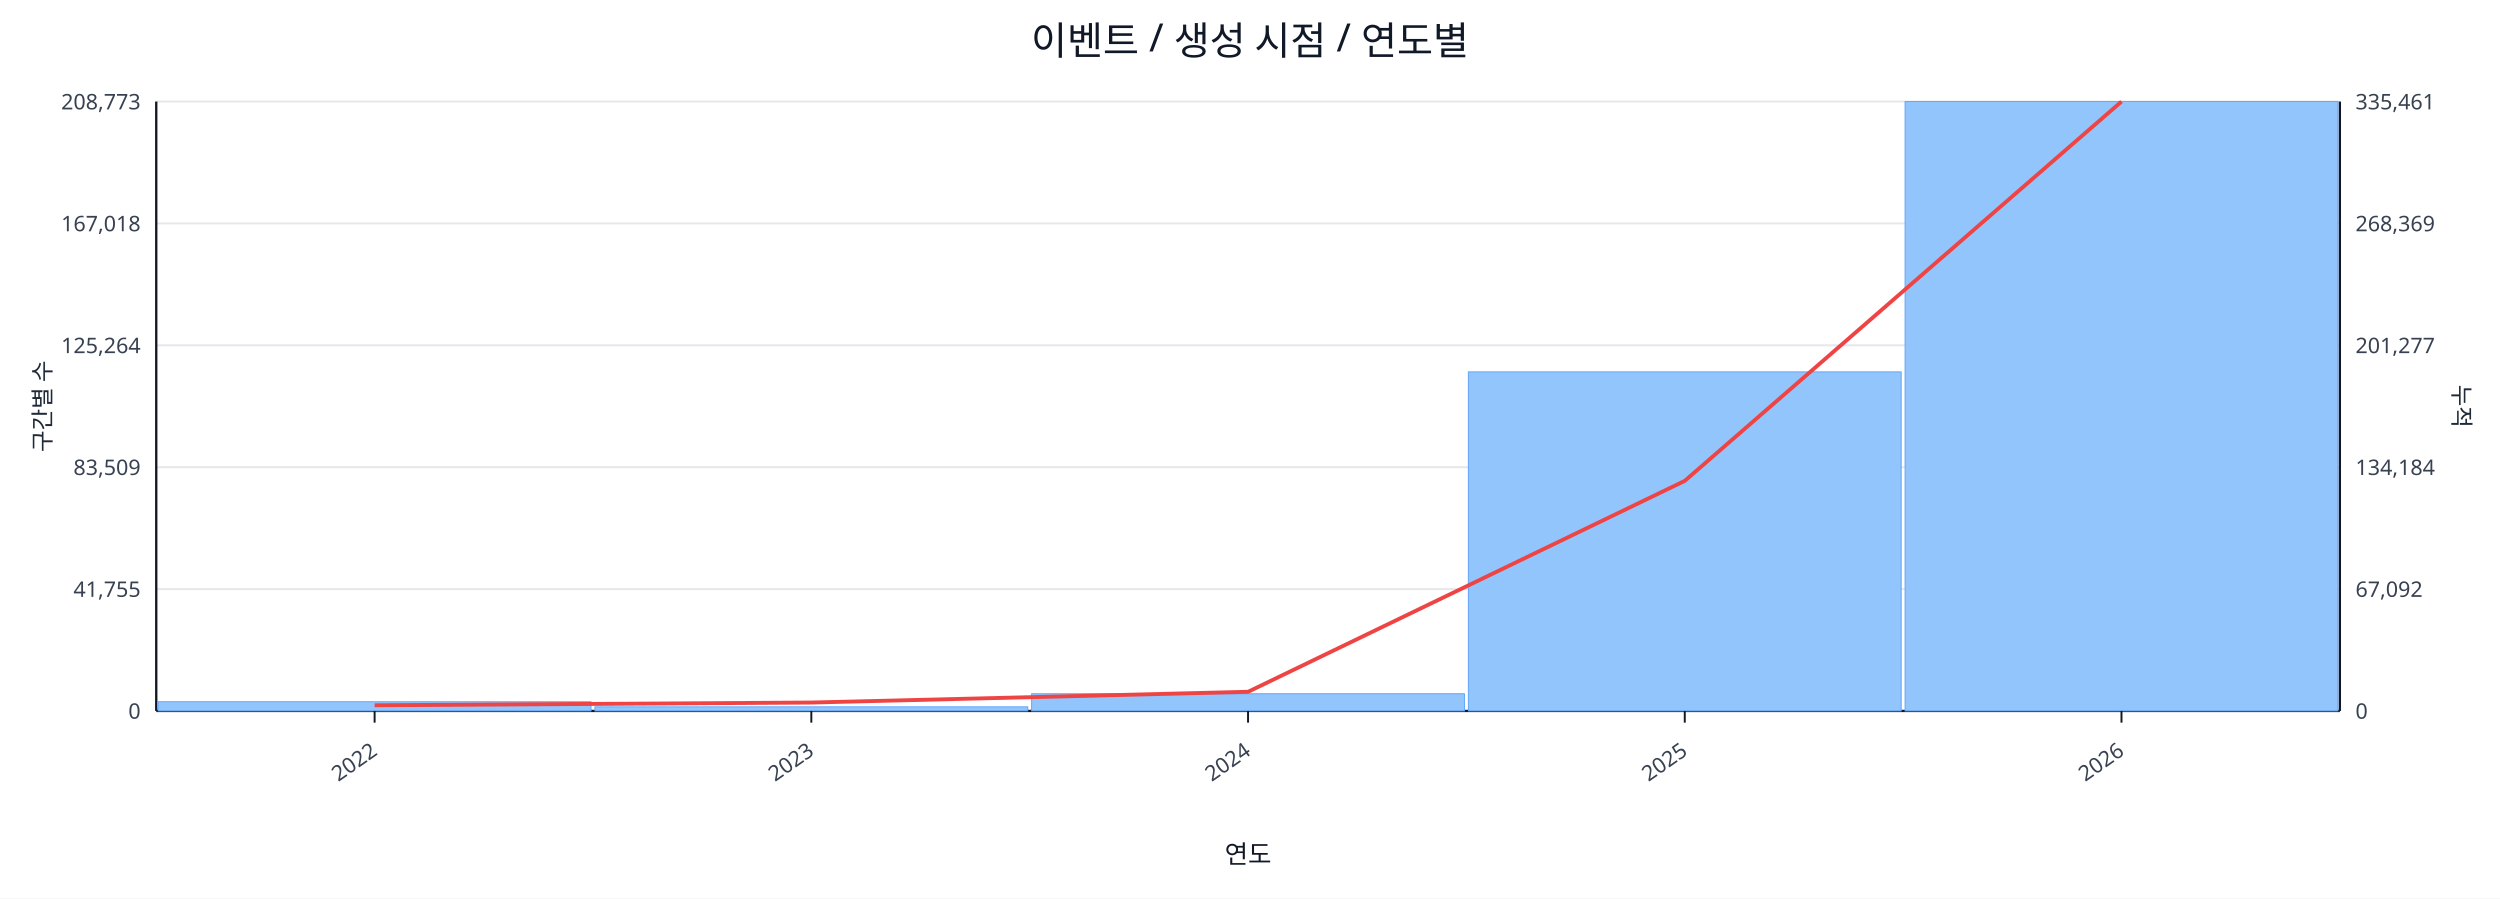
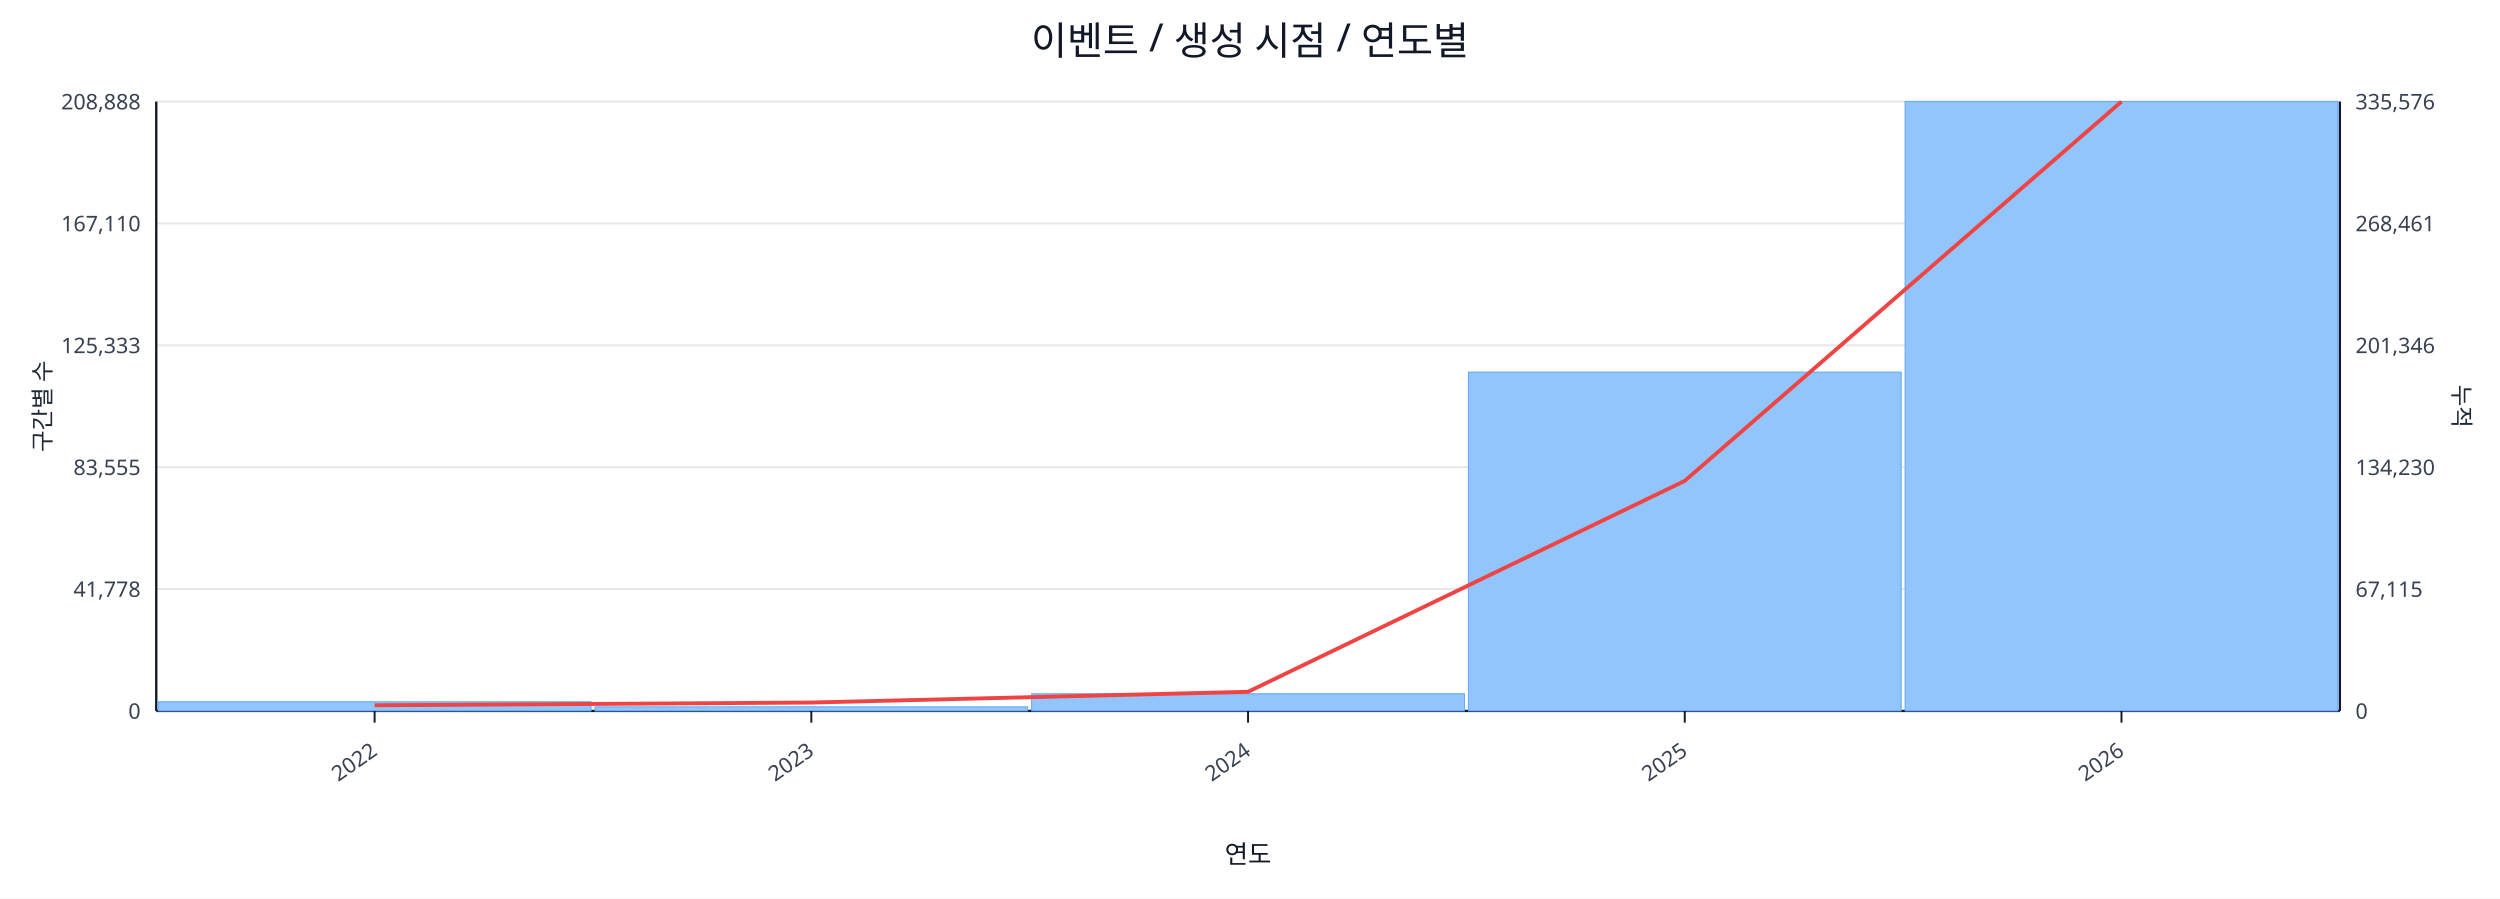
<svg xmlns="http://www.w3.org/2000/svg" width="1280" height="460" viewBox="0 0 1280 460">
  <rect x="0" y="0" width="100%" height="100%" fill="#ffffff" />
  <text x="640.0" y="28" font-size="20" text-anchor="middle" font-family="sans-serif" fill="#111827">이벤트 / 생성 시점 / 연도별</text>
  <line x1="80.0" y1="52.0" x2="1198.0" y2="52.0" stroke="#e5e7eb" stroke-width="1" />
-   <text x="72.0" y="56.0" font-size="11" text-anchor="end" font-family="sans-serif" fill="#374151">208,773</text>
-   <text x="1206.0" y="56.0" font-size="11" text-anchor="start" font-family="sans-serif" fill="#374151">335,461</text>
+   <text x="72.0" y="56.0" font-size="11" text-anchor="end" font-family="sans-serif" fill="#374151">208,888</text>
+   <text x="1206.0" y="56.0" font-size="11" text-anchor="start" font-family="sans-serif" fill="#374151">335,576</text>
  <line x1="80.0" y1="114.4" x2="1198.0" y2="114.4" stroke="#e5e7eb" stroke-width="1" />
-   <text x="72.0" y="118.4" font-size="11" text-anchor="end" font-family="sans-serif" fill="#374151">167,018</text>
-   <text x="1206.0" y="118.4" font-size="11" text-anchor="start" font-family="sans-serif" fill="#374151">268,369</text>
+   <text x="72.0" y="118.4" font-size="11" text-anchor="end" font-family="sans-serif" fill="#374151">167,110</text>
+   <text x="1206.0" y="118.4" font-size="11" text-anchor="start" font-family="sans-serif" fill="#374151">268,461</text>
  <line x1="80.0" y1="176.8" x2="1198.0" y2="176.8" stroke="#e5e7eb" stroke-width="1" />
-   <text x="72.0" y="180.8" font-size="11" text-anchor="end" font-family="sans-serif" fill="#374151">125,264</text>
-   <text x="1206.0" y="180.8" font-size="11" text-anchor="start" font-family="sans-serif" fill="#374151">201,277</text>
+   <text x="72.0" y="180.8" font-size="11" text-anchor="end" font-family="sans-serif" fill="#374151">125,333</text>
+   <text x="1206.0" y="180.8" font-size="11" text-anchor="start" font-family="sans-serif" fill="#374151">201,346</text>
  <line x1="80.0" y1="239.2" x2="1198.0" y2="239.2" stroke="#e5e7eb" stroke-width="1" />
-   <text x="72.0" y="243.2" font-size="11" text-anchor="end" font-family="sans-serif" fill="#374151">83,509</text>
-   <text x="1206.0" y="243.2" font-size="11" text-anchor="start" font-family="sans-serif" fill="#374151">134,184</text>
+   <text x="72.0" y="243.2" font-size="11" text-anchor="end" font-family="sans-serif" fill="#374151">83,555</text>
+   <text x="1206.0" y="243.2" font-size="11" text-anchor="start" font-family="sans-serif" fill="#374151">134,230</text>
  <line x1="80.0" y1="301.6" x2="1198.0" y2="301.6" stroke="#e5e7eb" stroke-width="1" />
-   <text x="72.0" y="305.6" font-size="11" text-anchor="end" font-family="sans-serif" fill="#374151">41,755</text>
-   <text x="1206.0" y="305.6" font-size="11" text-anchor="start" font-family="sans-serif" fill="#374151">67,092</text>
+   <text x="72.0" y="305.6" font-size="11" text-anchor="end" font-family="sans-serif" fill="#374151">41,778</text>
+   <text x="1206.0" y="305.6" font-size="11" text-anchor="start" font-family="sans-serif" fill="#374151">67,115</text>
  <line x1="80.0" y1="364.0" x2="1198.0" y2="364.0" stroke="#e5e7eb" stroke-width="1" />
  <text x="72.0" y="368.0" font-size="11" text-anchor="end" font-family="sans-serif" fill="#374151">0</text>
  <text x="1206.0" y="368.0" font-size="11" text-anchor="start" font-family="sans-serif" fill="#374151">0</text>
  <line x1="80.0" y1="364.0" x2="1198.0" y2="364.0" stroke="#111827" stroke-width="1.2" />
  <line x1="80.0" y1="52.0" x2="80.0" y2="364.0" stroke="#111827" stroke-width="1.2" />
  <line x1="1198.0" y1="52.0" x2="1198.0" y2="364.0" stroke="#111827" stroke-width="1.2" />
  <rect x="81.0" y="359.3" width="221.6" height="4.7" fill="#93c5fd" stroke="#60a5fa" stroke-width="0.5" />
  <rect x="304.6" y="361.9" width="221.6" height="2.1" fill="#93c5fd" stroke="#60a5fa" stroke-width="0.5" />
  <rect x="528.2" y="355.2" width="221.6" height="8.8" fill="#93c5fd" stroke="#60a5fa" stroke-width="0.5" />
-   <rect x="751.8" y="190.4" width="221.6" height="173.6" fill="#93c5fd" stroke="#60a5fa" stroke-width="0.5" />
+   <rect x="751.8" y="190.5" width="221.6" height="173.5" fill="#93c5fd" stroke="#60a5fa" stroke-width="0.5" />
  <rect x="975.4" y="52.0" width="221.6" height="312.0" fill="#93c5fd" stroke="#60a5fa" stroke-width="0.5" />
  <polyline fill="none" stroke="#ef4444" stroke-width="2" points="191.8,361.1 415.4,359.7 639.0,354.2 862.6,246.2 1086.2,52.0" />
  <line x1="191.8" y1="364.0" x2="191.8" y2="370.0" stroke="#111827" stroke-width="1" />
  <text x="193.8" y="386.0" font-size="11" text-anchor="end" transform="rotate(-35 193.8 386.0)" font-family="sans-serif" fill="#374151">2022</text>
  <line x1="415.4" y1="364.0" x2="415.4" y2="370.0" stroke="#111827" stroke-width="1" />
  <text x="417.4" y="386.0" font-size="11" text-anchor="end" transform="rotate(-35 417.4 386.0)" font-family="sans-serif" fill="#374151">2023</text>
  <line x1="639.0" y1="364.0" x2="639.0" y2="370.0" stroke="#111827" stroke-width="1" />
  <text x="641.0" y="386.0" font-size="11" text-anchor="end" transform="rotate(-35 641.0 386.0)" font-family="sans-serif" fill="#374151">2024</text>
  <line x1="862.6" y1="364.0" x2="862.6" y2="370.0" stroke="#111827" stroke-width="1" />
  <text x="864.6" y="386.0" font-size="11" text-anchor="end" transform="rotate(-35 864.6 386.0)" font-family="sans-serif" fill="#374151">2025</text>
  <line x1="1086.2" y1="364.0" x2="1086.2" y2="370.0" stroke="#111827" stroke-width="1" />
  <text x="1088.2" y="386.0" font-size="11" text-anchor="end" transform="rotate(-35 1088.2 386.0)" font-family="sans-serif" fill="#374151">2026</text>
  <text x="26" y="208.0" font-size="12" transform="rotate(-90 26 208.0)" text-anchor="middle" font-family="sans-serif" fill="#1f2937">구간별 수</text>
  <text x="1256.0" y="208.0" font-size="12" transform="rotate(90 1256.0 208.0)" text-anchor="middle" font-family="sans-serif" fill="#1f2937">누적</text>
  <text x="639.0" y="442.0" font-size="13" text-anchor="middle" font-family="sans-serif" fill="#111827">연도</text>
</svg>
